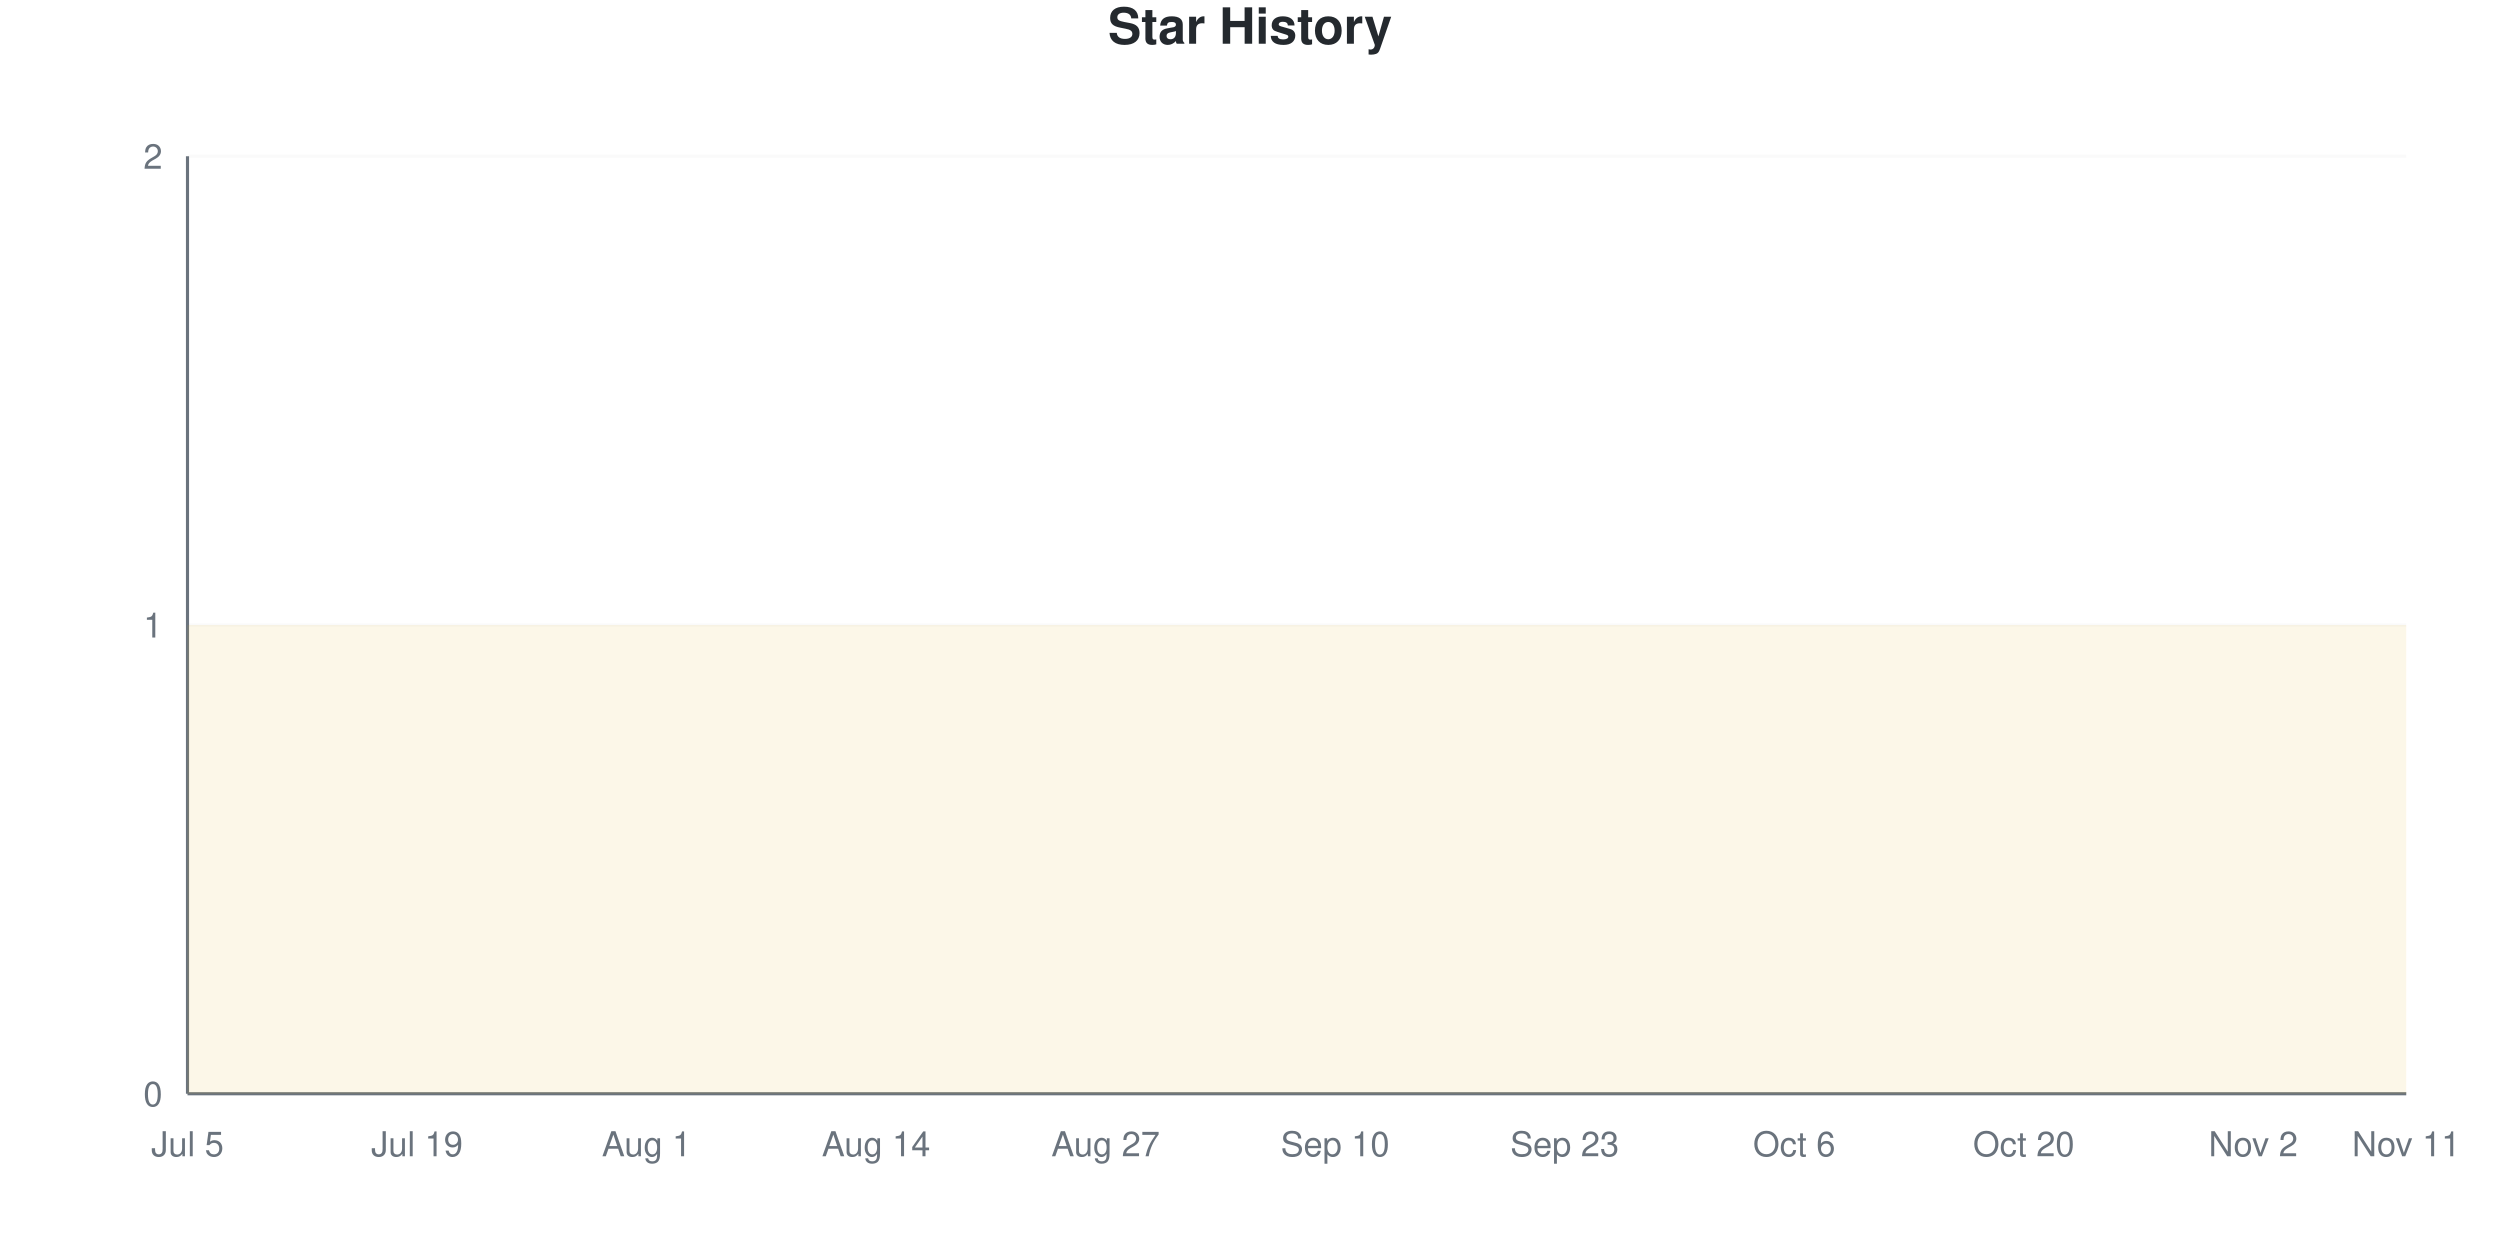
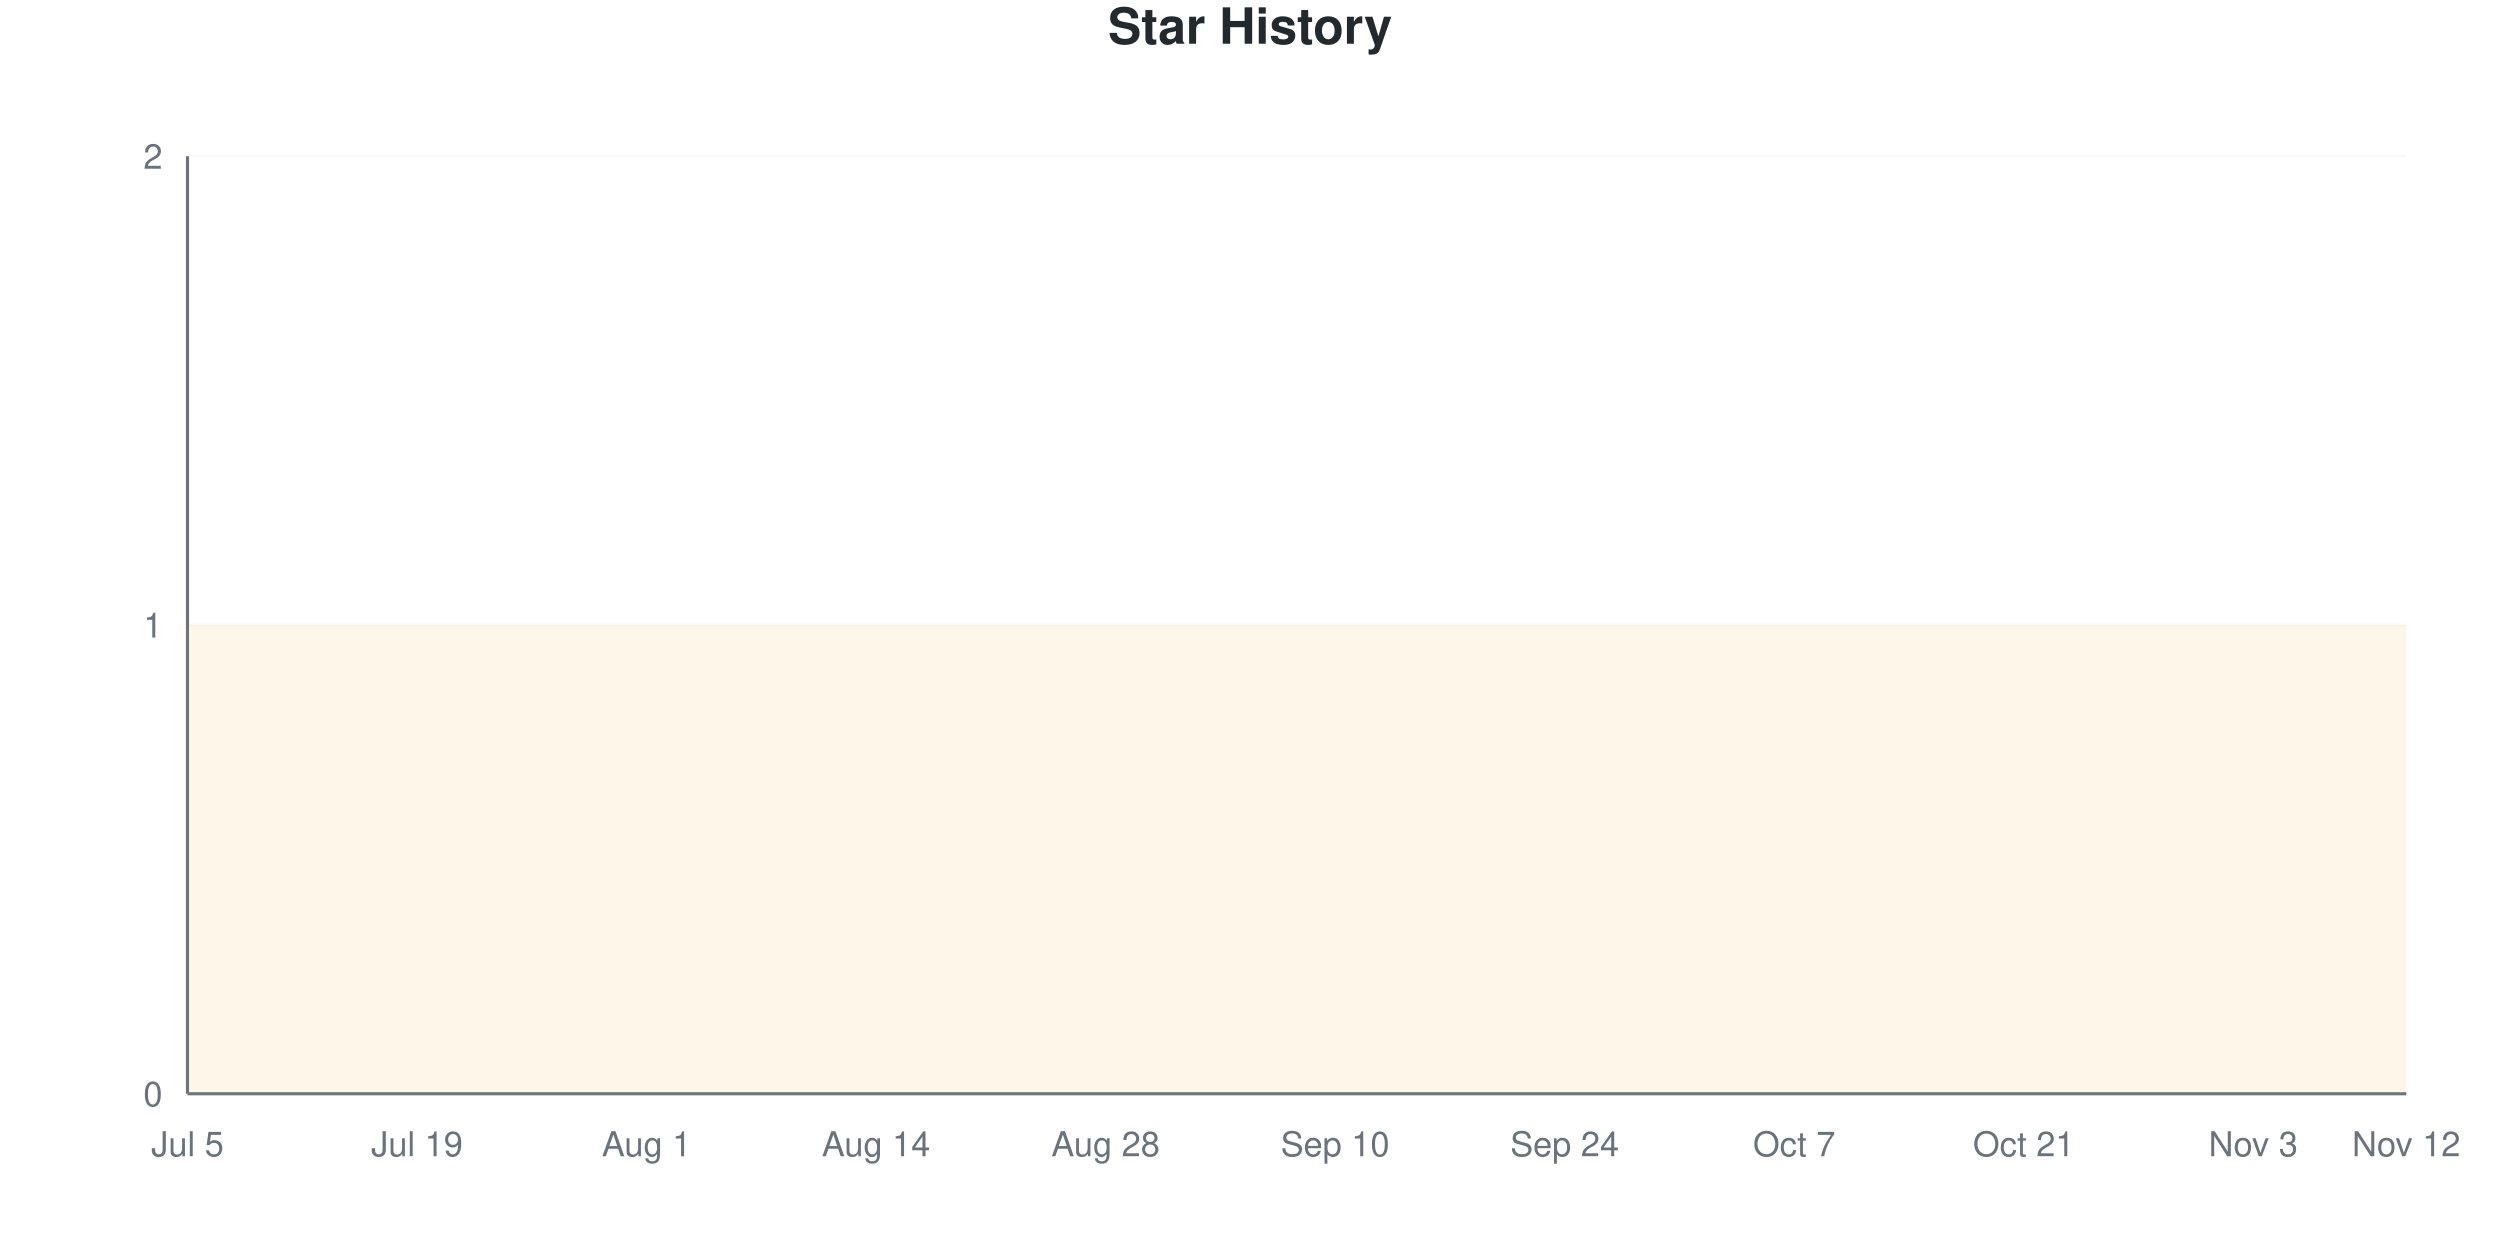
<svg xmlns="http://www.w3.org/2000/svg" viewBox="0 0 800 400" width="800" height="400">
  <style>
    @keyframes drawLine {
      to { stroke-dashoffset: 0; }
    }
    @keyframes fadeInPoint {
      from { opacity: 0; }
      to { opacity: 1; }
    }
    .data-line-0 {
      stroke-dasharray: 1290;
      stroke-dashoffset: 1290;
      animation: drawLine 2s ease-out forwards;
    }
    .data-point {
      opacity: 0;
      animation: fadeInPoint 0.5s ease-out forwards;
    }
    .chart-bg { fill: #fff; }
    .chart-text { fill: #24292e; }
    .chart-muted { fill: #6a737d; }
    .chart-grid { stroke: #eee; }
    .chart-axis { stroke: #6a737d; }
    @media (prefers-color-scheme: dark) {
      .chart-bg { fill: #0d1117; }
      .chart-text { fill: #e6edf3; }
      .chart-muted { fill: #8b949e; }
      .chart-grid { stroke: #21262d; }
      .chart-axis { stroke: #8b949e; }
    }
  </style>
  <rect width="800" height="400" class="chart-bg" />
  <text x="400" y="14" text-anchor="middle" class="chart-text" font-size="16" font-weight="bold" font-family="-apple-system, BlinkMacSystemFont, 'Segoe UI', Helvetica, Arial, sans-serif">Star History</text>
  <g class="grid">
    <line x1="60" y1="350" x2="770" y2="350" class="chart-grid" stroke-opacity="0.3" />
    <text x="52" y="354" text-anchor="end" class="chart-muted" font-size="11" font-family="-apple-system, BlinkMacSystemFont, 'Segoe UI', Helvetica, Arial, sans-serif">0</text>
    <line x1="60" y1="200" x2="770" y2="200" class="chart-grid" stroke-opacity="0.3" />
    <text x="52" y="204" text-anchor="end" class="chart-muted" font-size="11" font-family="-apple-system, BlinkMacSystemFont, 'Segoe UI', Helvetica, Arial, sans-serif">1</text>
    <line x1="60" y1="50" x2="770" y2="50" class="chart-grid" stroke-opacity="0.3" />
    <text x="52" y="54" text-anchor="end" class="chart-muted" font-size="11" font-family="-apple-system, BlinkMacSystemFont, 'Segoe UI', Helvetica, Arial, sans-serif">2</text>
  </g>
  <g class="milestones">
    
  </g>
  <g class="x-axis">
    <text x="60" y="370" text-anchor="middle" class="chart-muted" font-size="11" font-family="-apple-system, BlinkMacSystemFont, 'Segoe UI', Helvetica, Arial, sans-serif">Jul 5</text>
    <text x="133.448" y="370" text-anchor="middle" class="chart-muted" font-size="11" font-family="-apple-system, BlinkMacSystemFont, 'Segoe UI', Helvetica, Arial, sans-serif">Jul 19</text>
    <text x="206.897" y="370" text-anchor="middle" class="chart-muted" font-size="11" font-family="-apple-system, BlinkMacSystemFont, 'Segoe UI', Helvetica, Arial, sans-serif">Aug 1</text>
    <text x="280.345" y="370" text-anchor="middle" class="chart-muted" font-size="11" font-family="-apple-system, BlinkMacSystemFont, 'Segoe UI', Helvetica, Arial, sans-serif">Aug 14</text>
-     <text x="353.793" y="370" text-anchor="middle" class="chart-muted" font-size="11" font-family="-apple-system, BlinkMacSystemFont, 'Segoe UI', Helvetica, Arial, sans-serif">Aug 27</text>
+     <text x="353.793" y="370" text-anchor="middle" class="chart-muted" font-size="11" font-family="-apple-system, BlinkMacSystemFont, 'Segoe UI', Helvetica, Arial, sans-serif">Aug 28</text>
    <text x="427.241" y="370" text-anchor="middle" class="chart-muted" font-size="11" font-family="-apple-system, BlinkMacSystemFont, 'Segoe UI', Helvetica, Arial, sans-serif">Sep 10</text>
-     <text x="500.69" y="370" text-anchor="middle" class="chart-muted" font-size="11" font-family="-apple-system, BlinkMacSystemFont, 'Segoe UI', Helvetica, Arial, sans-serif">Sep 23</text>
-     <text x="574.138" y="370" text-anchor="middle" class="chart-muted" font-size="11" font-family="-apple-system, BlinkMacSystemFont, 'Segoe UI', Helvetica, Arial, sans-serif">Oct 6</text>
-     <text x="647.586" y="370" text-anchor="middle" class="chart-muted" font-size="11" font-family="-apple-system, BlinkMacSystemFont, 'Segoe UI', Helvetica, Arial, sans-serif">Oct 20</text>
-     <text x="721.034" y="370" text-anchor="middle" class="chart-muted" font-size="11" font-family="-apple-system, BlinkMacSystemFont, 'Segoe UI', Helvetica, Arial, sans-serif">Nov 2</text>
-     <text x="770" y="370" text-anchor="middle" class="chart-muted" font-size="11" font-family="-apple-system, BlinkMacSystemFont, 'Segoe UI', Helvetica, Arial, sans-serif">Nov 11</text>
+     <text x="500.69" y="370" text-anchor="middle" class="chart-muted" font-size="11" font-family="-apple-system, BlinkMacSystemFont, 'Segoe UI', Helvetica, Arial, sans-serif">Sep 24</text>
+     <text x="574.138" y="370" text-anchor="middle" class="chart-muted" font-size="11" font-family="-apple-system, BlinkMacSystemFont, 'Segoe UI', Helvetica, Arial, sans-serif">Oct 7</text>
+     <text x="647.586" y="370" text-anchor="middle" class="chart-muted" font-size="11" font-family="-apple-system, BlinkMacSystemFont, 'Segoe UI', Helvetica, Arial, sans-serif">Oct 21</text>
+     <text x="721.034" y="370" text-anchor="middle" class="chart-muted" font-size="11" font-family="-apple-system, BlinkMacSystemFont, 'Segoe UI', Helvetica, Arial, sans-serif">Nov 3</text>
+     <text x="770" y="370" text-anchor="middle" class="chart-muted" font-size="11" font-family="-apple-system, BlinkMacSystemFont, 'Segoe UI', Helvetica, Arial, sans-serif">Nov 12</text>
  </g>
  <line x1="60" y1="50" x2="60" y2="350" class="chart-axis" stroke-width="1" />
  <line x1="60" y1="350" x2="770" y2="350" class="chart-axis" stroke-width="1" />
  <path d="M60,350 L60,200 C68.161,200 76.322,200 84.483,200 C92.644,200 100.805,200 108.966,200 C117.126,200 125.287,200 133.448,200 C141.609,200 149.77,200 157.931,200 C166.092,200 174.253,200 182.414,200 C190.575,200 198.736,200 206.897,200 C215.057,200 223.218,200 231.379,200 C239.54,200 247.701,200 255.862,200 C264.023,200 272.184,200 280.345,200 C288.506,200 296.667,200 304.828,200 C312.989,200 321.149,200 329.31,200 C337.471,200 345.632,200 353.793,200 C361.954,200 370.115,200 378.276,200 C386.437,200 394.598,200 402.759,200 C410.92,200 419.08,200 427.241,200 C435.402,200 443.563,200 451.724,200 C459.885,200 468.046,200 476.207,200 C484.368,200 492.529,200 500.69,200 C508.851,200 517.011,200 525.172,200 C533.333,200 541.494,200 549.655,200 C557.816,200 565.977,200 574.138,200 C582.299,200 590.46,200 598.621,200 C606.782,200 614.943,200 623.103,200 C631.264,200 639.425,200 647.586,200 C655.747,200 663.908,200 672.069,200 C680.23,200 688.391,200 696.552,200 C704.713,200 712.874,200 721.034,200 C729.195,200 737.356,200 745.517,200 C753.678,200 761.839,200 770,200 L770,350 L60,350 Z" fill="#dfb317" fill-opacity="0.1" />
  <path d="M60,350 L60,200 C68.161,200 76.322,200 84.483,200 C92.644,200 100.805,200 108.966,200 C117.126,200 125.287,200 133.448,200 C141.609,200 149.77,200 157.931,200 C166.092,200 174.253,200 182.414,200 C190.575,200 198.736,200 206.897,200 C215.057,200 223.218,200 231.379,200 C239.54,200 247.701,200 255.862,200 C264.023,200 272.184,200 280.345,200 C288.506,200 296.667,200 304.828,200 C312.989,200 321.149,200 329.31,200 C337.471,200 345.632,200 353.793,200 C361.954,200 370.115,200 378.276,200 C386.437,200 394.598,200 402.759,200 C410.92,200 419.08,200 427.241,200 C435.402,200 443.563,200 451.724,200 C459.885,200 468.046,200 476.207,200 C484.368,200 492.529,200 500.69,200 C508.851,200 517.011,200 525.172,200 C533.333,200 541.494,200 549.655,200 C557.816,200 565.977,200 574.138,200 C582.299,200 590.46,200 598.621,200 C606.782,200 614.943,200 623.103,200 C631.264,200 639.425,200 647.586,200 C655.747,200 663.908,200 672.069,200 C680.23,200 688.391,200 696.552,200 C704.713,200 712.874,200 721.034,200 C729.195,200 737.356,200 745.517,200 C753.678,200 761.839,200 770,200" fill="none" stroke="#dfb317" stroke-width="2.5" class="data-line-0" />
  <g class="points">
    <circle cx="60" cy="200" r="4" fill="#dfb317" class="data-point" style="animation-delay: 1.50s" />
    <circle cx="84.483" cy="200" r="4" fill="#dfb317" class="data-point" style="animation-delay: 1.55s" />
    <circle cx="108.966" cy="200" r="4" fill="#dfb317" class="data-point" style="animation-delay: 1.60s" />
    <circle cx="133.448" cy="200" r="4" fill="#dfb317" class="data-point" style="animation-delay: 1.65s" />
    <circle cx="157.931" cy="200" r="4" fill="#dfb317" class="data-point" style="animation-delay: 1.70s" />
    <circle cx="182.414" cy="200" r="4" fill="#dfb317" class="data-point" style="animation-delay: 1.75s" />
    <circle cx="206.897" cy="200" r="4" fill="#dfb317" class="data-point" style="animation-delay: 1.80s" />
    <circle cx="231.379" cy="200" r="4" fill="#dfb317" class="data-point" style="animation-delay: 1.85s" />
    <circle cx="255.862" cy="200" r="4" fill="#dfb317" class="data-point" style="animation-delay: 1.90s" />
    <circle cx="280.345" cy="200" r="4" fill="#dfb317" class="data-point" style="animation-delay: 1.95s" />
    <circle cx="304.828" cy="200" r="4" fill="#dfb317" class="data-point" style="animation-delay: 2.00s" />
    <circle cx="329.31" cy="200" r="4" fill="#dfb317" class="data-point" style="animation-delay: 2.05s" />
    <circle cx="353.793" cy="200" r="4" fill="#dfb317" class="data-point" style="animation-delay: 2.10s" />
    <circle cx="378.276" cy="200" r="4" fill="#dfb317" class="data-point" style="animation-delay: 2.15s" />
    <circle cx="402.759" cy="200" r="4" fill="#dfb317" class="data-point" style="animation-delay: 2.20s" />
    <circle cx="427.241" cy="200" r="4" fill="#dfb317" class="data-point" style="animation-delay: 2.25s" />
    <circle cx="451.724" cy="200" r="4" fill="#dfb317" class="data-point" style="animation-delay: 2.30s" />
    <circle cx="476.207" cy="200" r="4" fill="#dfb317" class="data-point" style="animation-delay: 2.35s" />
    <circle cx="500.69" cy="200" r="4" fill="#dfb317" class="data-point" style="animation-delay: 2.40s" />
    <circle cx="525.172" cy="200" r="4" fill="#dfb317" class="data-point" style="animation-delay: 2.45s" />
    <circle cx="549.655" cy="200" r="4" fill="#dfb317" class="data-point" style="animation-delay: 2.50s" />
    <circle cx="574.138" cy="200" r="4" fill="#dfb317" class="data-point" style="animation-delay: 2.55s" />
    <circle cx="598.621" cy="200" r="4" fill="#dfb317" class="data-point" style="animation-delay: 2.60s" />
    <circle cx="623.103" cy="200" r="4" fill="#dfb317" class="data-point" style="animation-delay: 2.65s" />
    <circle cx="647.586" cy="200" r="4" fill="#dfb317" class="data-point" style="animation-delay: 2.70s" />
    <circle cx="672.069" cy="200" r="4" fill="#dfb317" class="data-point" style="animation-delay: 2.75s" />
    <circle cx="696.552" cy="200" r="4" fill="#dfb317" class="data-point" style="animation-delay: 2.80s" />
    <circle cx="721.034" cy="200" r="4" fill="#dfb317" class="data-point" style="animation-delay: 2.85s" />
    <circle cx="745.517" cy="200" r="4" fill="#dfb317" class="data-point" style="animation-delay: 2.90s" />
    <circle cx="770" cy="200" r="4" fill="#dfb317" class="data-point" style="animation-delay: 2.95s" />
  </g>
</svg>
